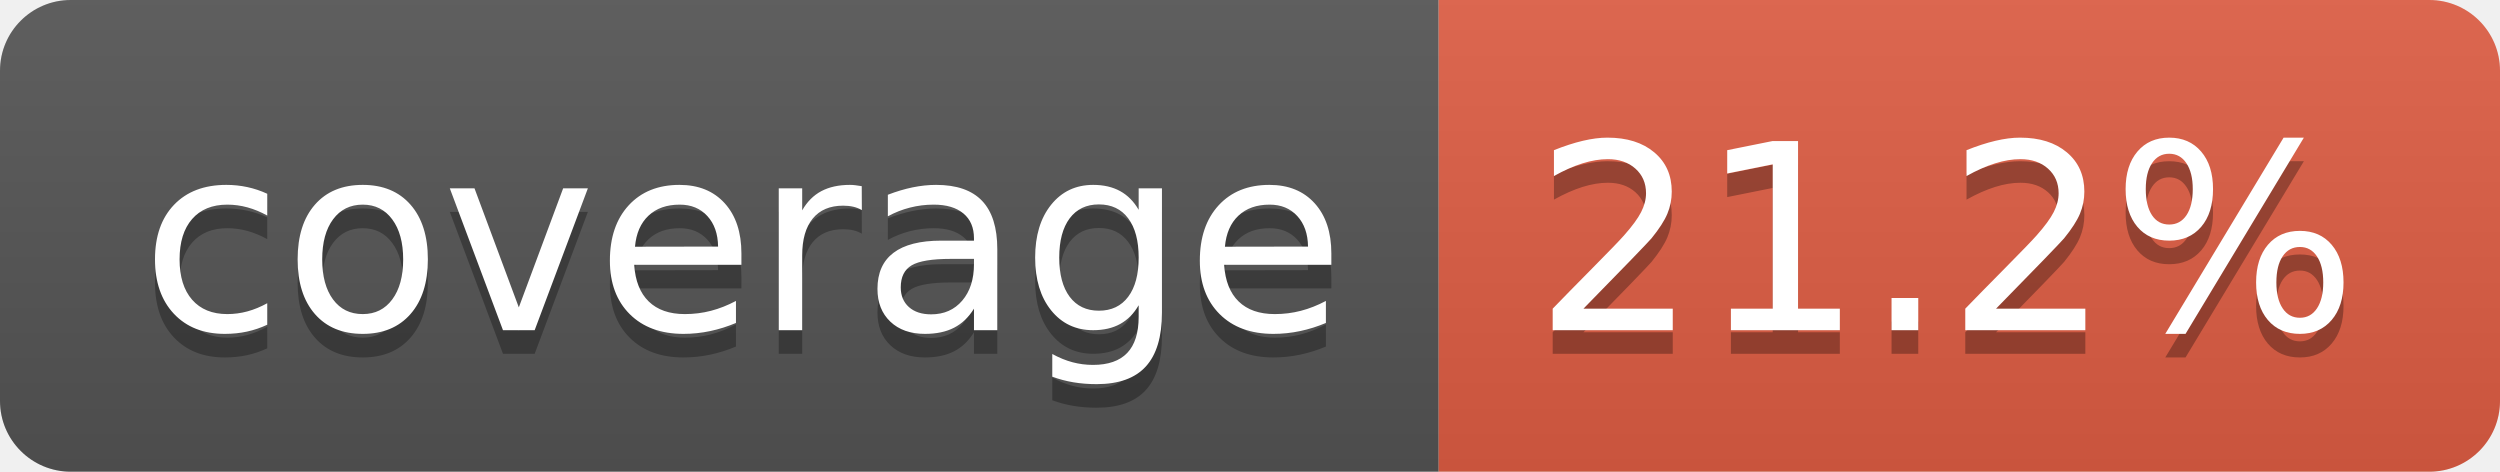
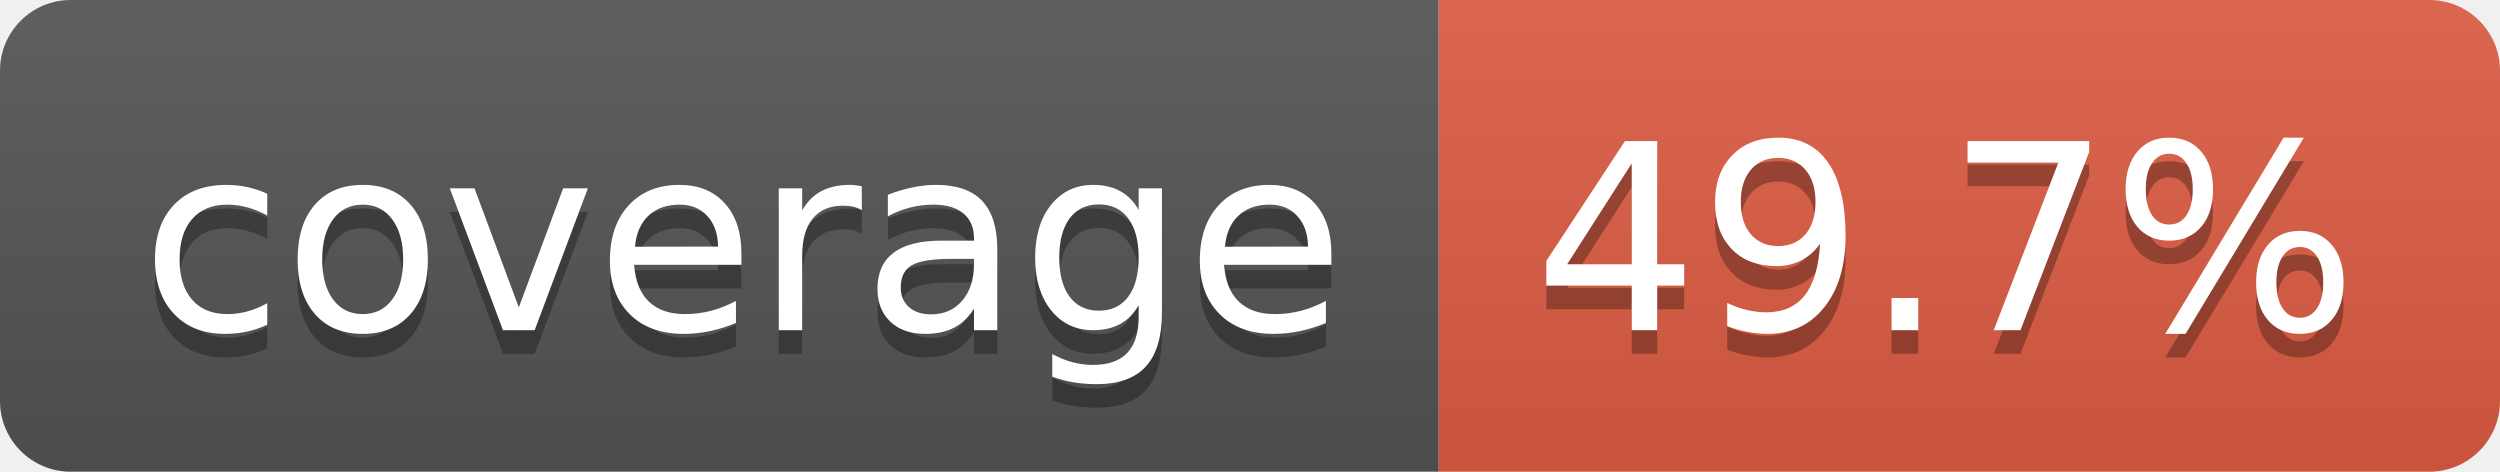
- <svg xmlns="http://www.w3.org/2000/svg" width="106" height="20" role="img" aria-label="coverage: 21.2%">
+ <svg xmlns="http://www.w3.org/2000/svg" width="106" height="20" role="img" aria-label="coverage: 49.7%">
  <linearGradient id="s" x2="0" y2="100%">
    <stop offset="0" stop-color="#bbb" stop-opacity=".1" />
    <stop offset="1" stop-opacity=".1" />
  </linearGradient>
  <clipPath id="r">
    <rect width="106" height="20" rx="3" fill="#fff" />
  </clipPath>
  <g clip-path="url(#r)">
    <rect width="61" height="20" fill="#555" />
    <rect x="61" width="45" height="20" fill="#e05d44" />
    <rect width="106" height="20" fill="url(#s)" />
  </g>
  <g fill="#fff" text-anchor="middle" font-family="Verdana,Geneva,DejaVu Sans,sans-serif" text-rendering="geometricPrecision" font-size="110">
    <text aria-hidden="true" x="315" y="150" fill="#010101" fill-opacity=".3" transform="scale(.1)" textLength="510">coverage</text>
    <text x="315" y="140" transform="scale(.1)" fill="#fff" textLength="510">coverage</text>
-     <text aria-hidden="true" x="825" y="150" fill="#010101" fill-opacity=".3" transform="scale(.1)" textLength="350">21.2%</text>
-     <text x="825" y="140" transform="scale(.1)" fill="#fff" textLength="350">21.2%</text>
+     <text aria-hidden="true" x="825" y="150" fill="#010101" fill-opacity=".3" transform="scale(.1)" textLength="350">49.7%</text>
+     <text x="825" y="140" transform="scale(.1)" fill="#fff" textLength="350">49.7%</text>
  </g>
</svg>
